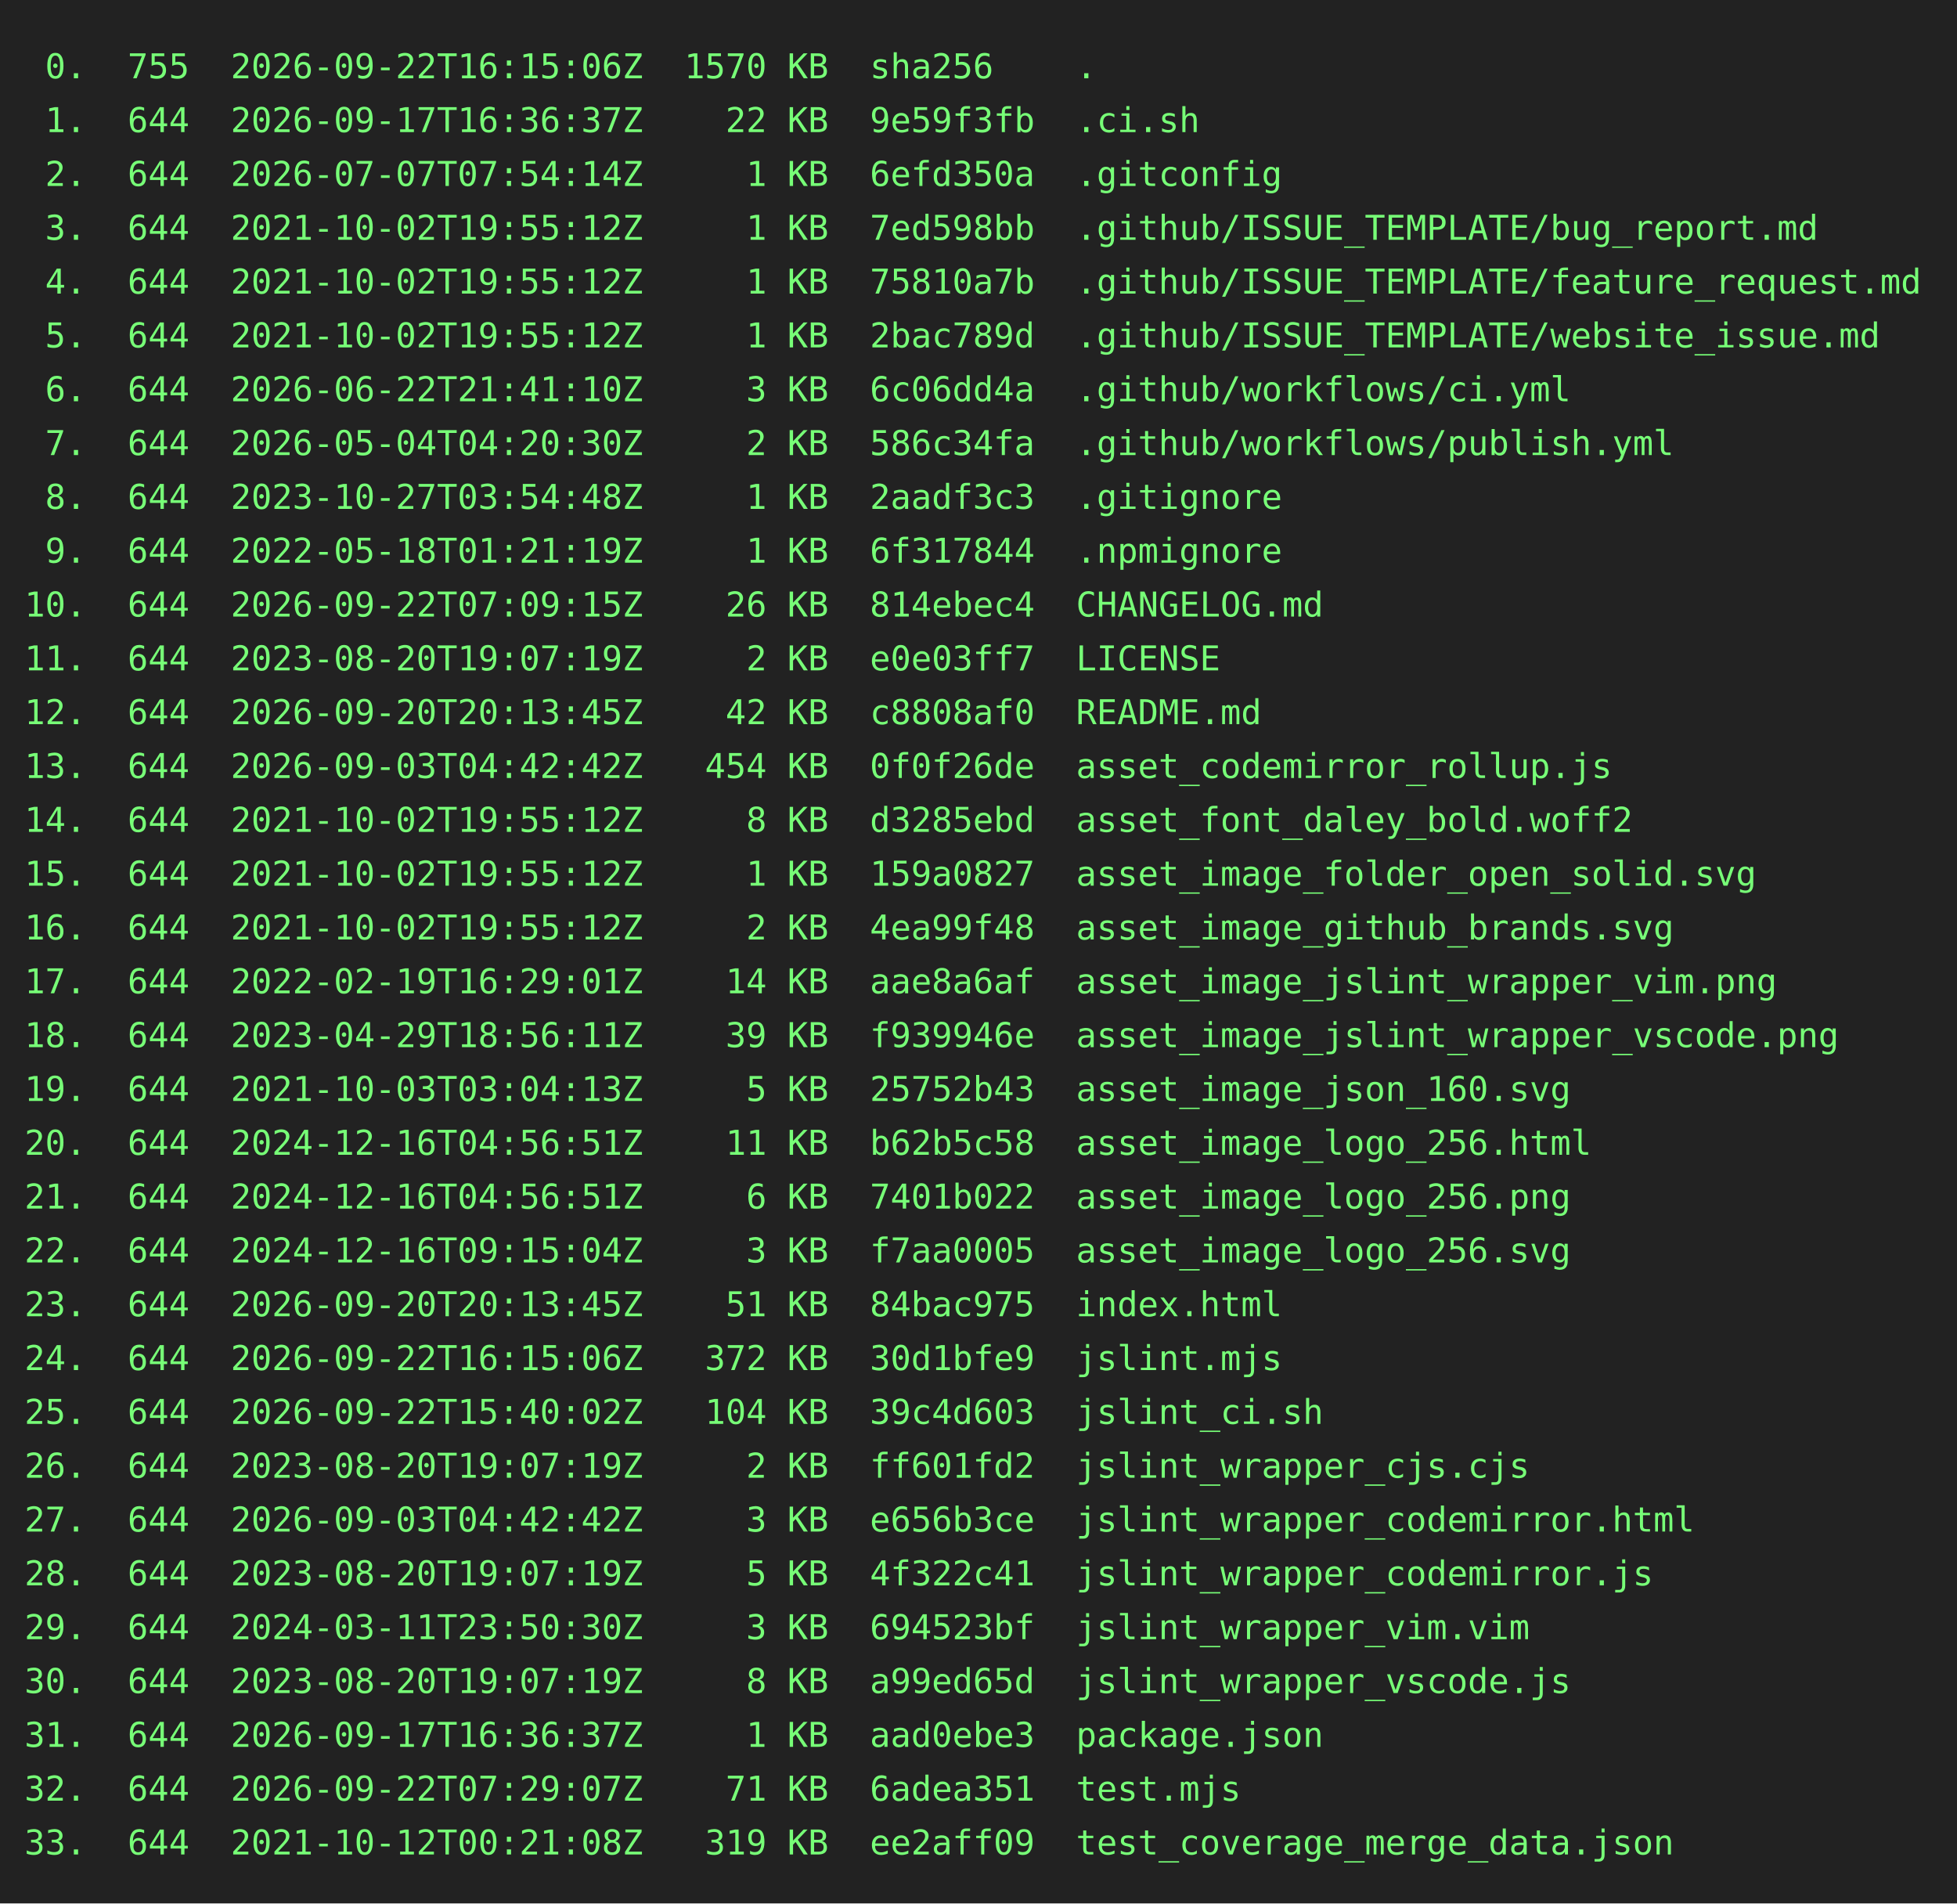
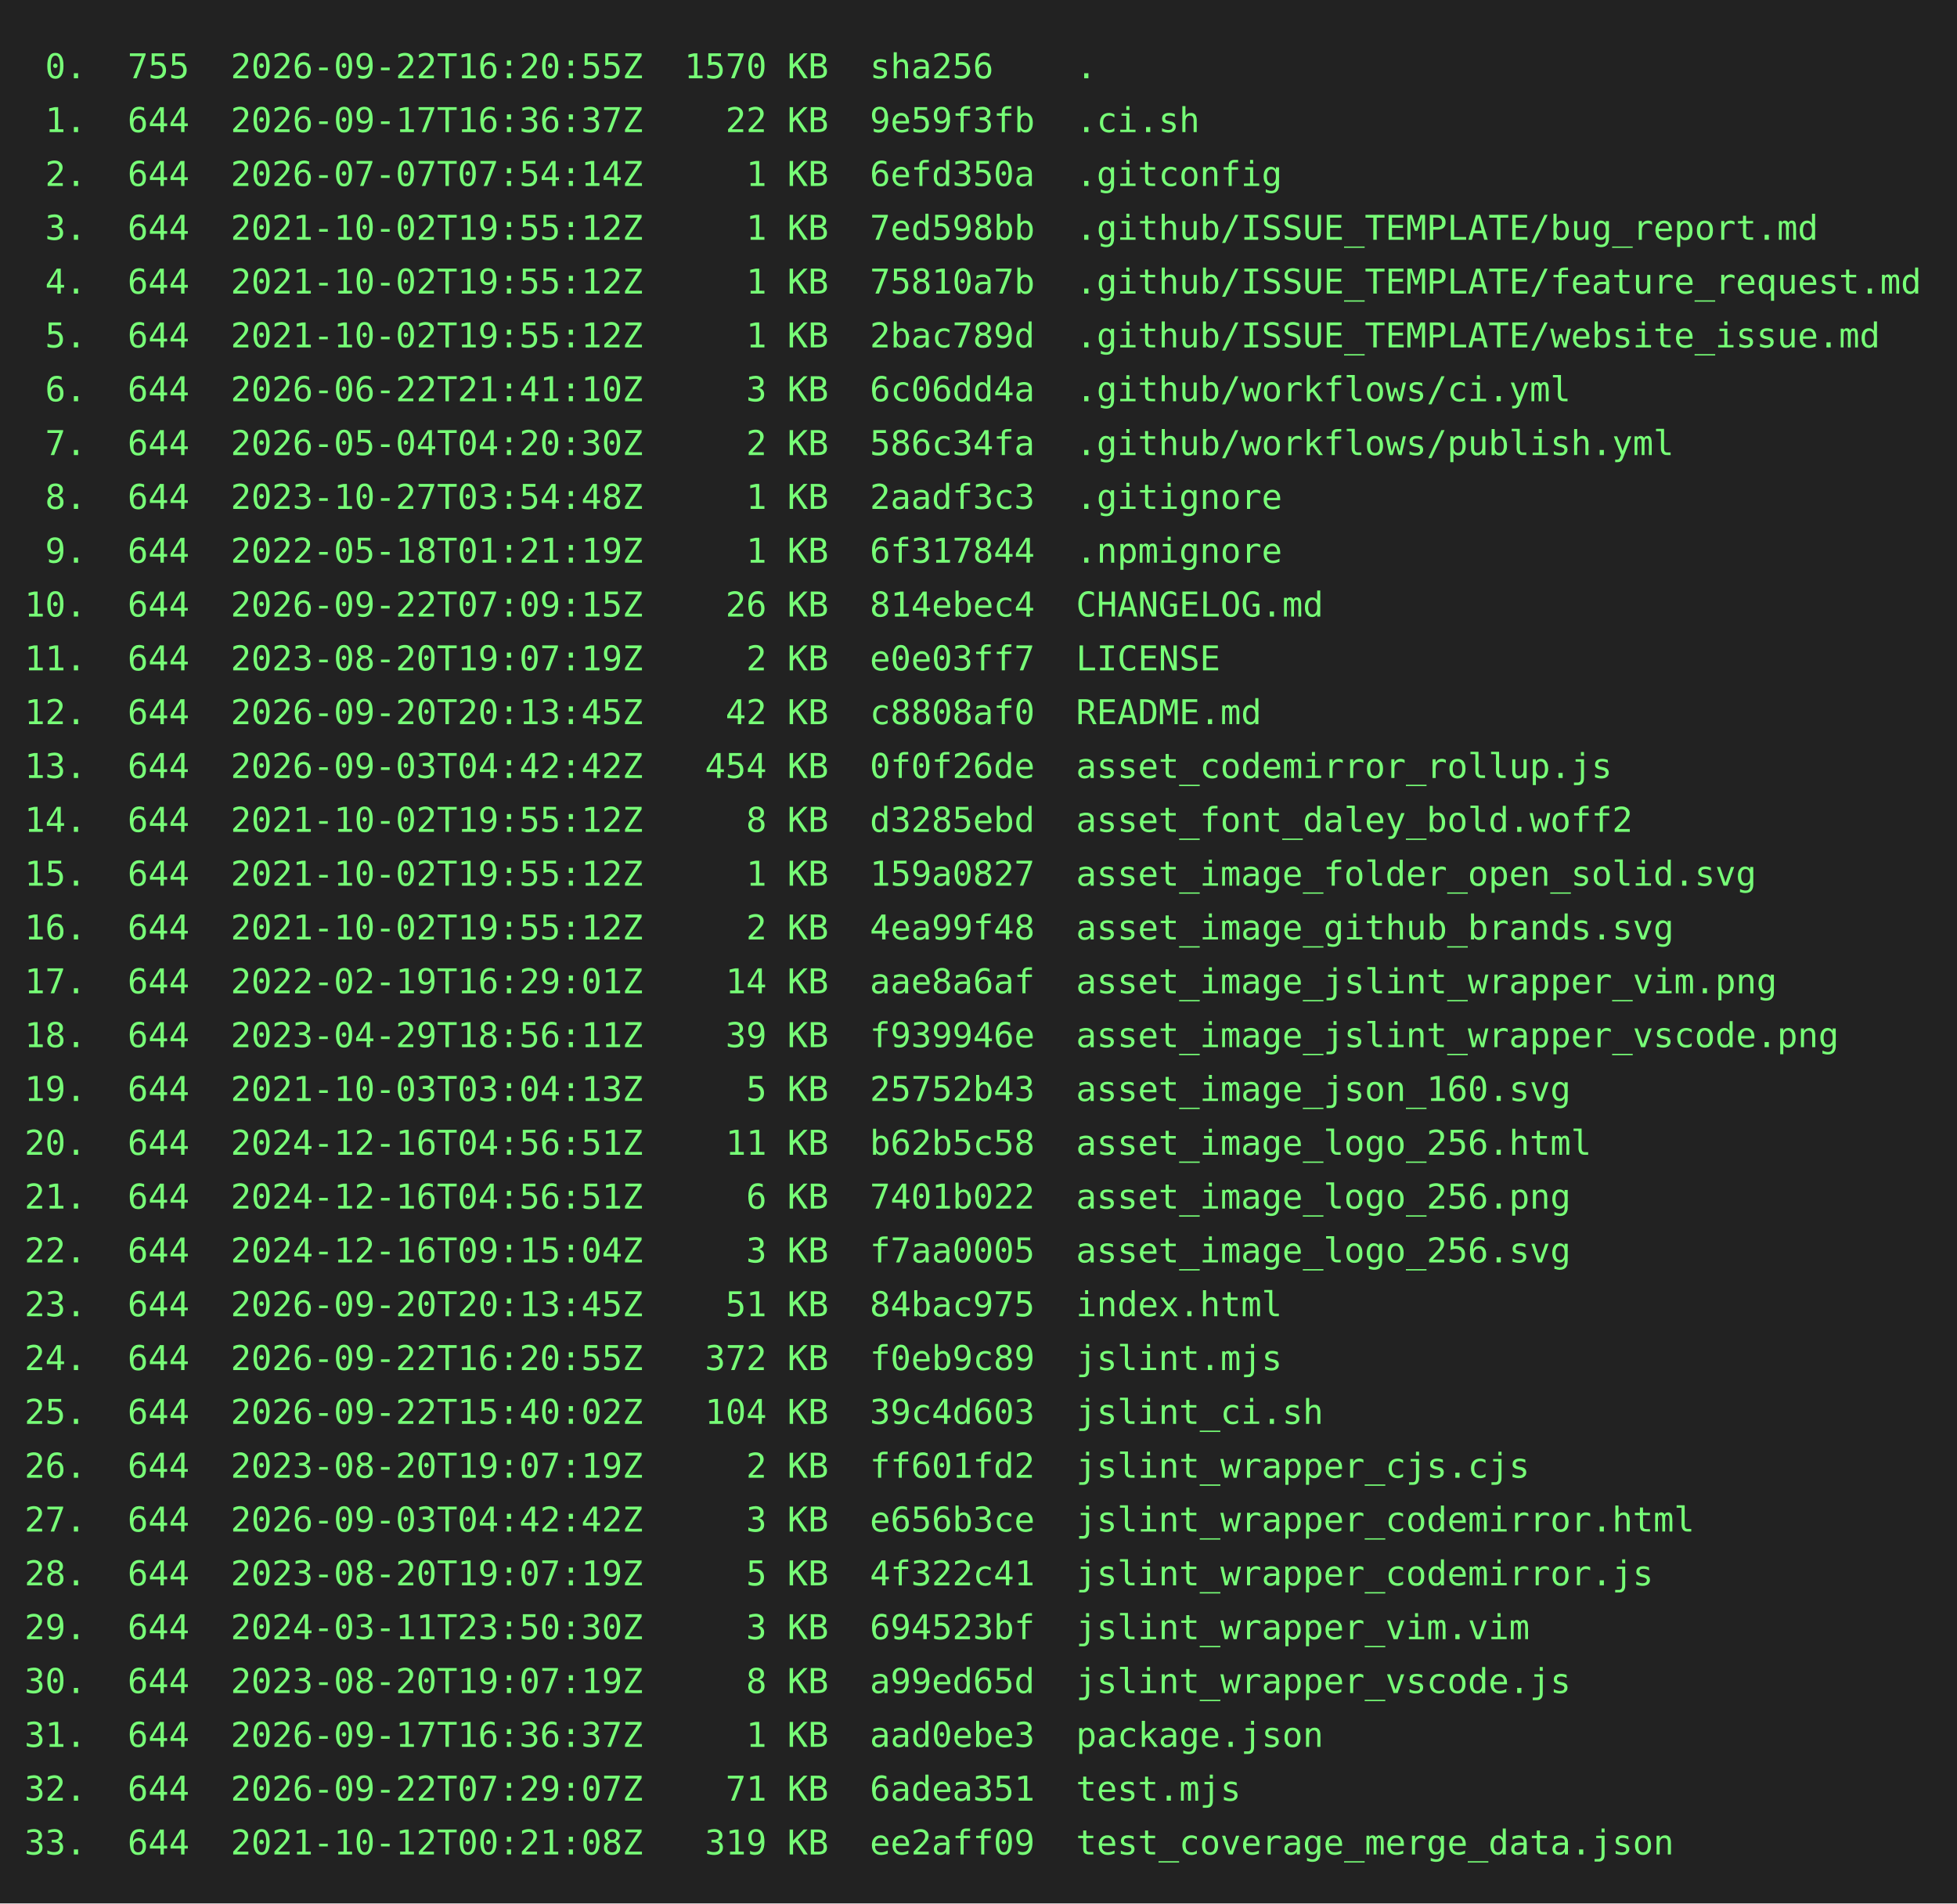
<svg xmlns="http://www.w3.org/2000/svg" height="778" width="800">
  <rect height="778" fill="#222" width="800" />
  <text fill="#7f7" font-family="consolas, menlo, monospace" font-size="14" xml:space="preserve">
-     <tspan lengthAdjust="spacingAndGlyphs" textLength="768" x="10" y="32"> 0.  755  2026-09-22T16:15:06Z  1570 KB  sha256    .                                             </tspan>
+     <tspan lengthAdjust="spacingAndGlyphs" textLength="768" x="10" y="32"> 0.  755  2026-09-22T16:20:55Z  1570 KB  sha256    .                                             </tspan>
    <tspan lengthAdjust="spacingAndGlyphs" textLength="768" x="10" y="54"> 1.  644  2026-09-17T16:36:37Z    22 KB  9e59f3fb  .ci.sh                                        </tspan>
    <tspan lengthAdjust="spacingAndGlyphs" textLength="768" x="10" y="76"> 2.  644  2026-07-07T07:54:14Z     1 KB  6efd350a  .gitconfig                                    </tspan>
    <tspan lengthAdjust="spacingAndGlyphs" textLength="768" x="10" y="98"> 3.  644  2021-10-02T19:55:12Z     1 KB  7ed598bb  .github/ISSUE_TEMPLATE/bug_report.md          </tspan>
    <tspan lengthAdjust="spacingAndGlyphs" textLength="768" x="10" y="120"> 4.  644  2021-10-02T19:55:12Z     1 KB  75810a7b  .github/ISSUE_TEMPLATE/feature_request.md     </tspan>
    <tspan lengthAdjust="spacingAndGlyphs" textLength="768" x="10" y="142"> 5.  644  2021-10-02T19:55:12Z     1 KB  2bac789d  .github/ISSUE_TEMPLATE/website_issue.md       </tspan>
    <tspan lengthAdjust="spacingAndGlyphs" textLength="768" x="10" y="164"> 6.  644  2026-06-22T21:41:10Z     3 KB  6c06dd4a  .github/workflows/ci.yml                      </tspan>
    <tspan lengthAdjust="spacingAndGlyphs" textLength="768" x="10" y="186"> 7.  644  2026-05-04T04:20:30Z     2 KB  586c34fa  .github/workflows/publish.yml                 </tspan>
    <tspan lengthAdjust="spacingAndGlyphs" textLength="768" x="10" y="208"> 8.  644  2023-10-27T03:54:48Z     1 KB  2aadf3c3  .gitignore                                    </tspan>
    <tspan lengthAdjust="spacingAndGlyphs" textLength="768" x="10" y="230"> 9.  644  2022-05-18T01:21:19Z     1 KB  6f317844  .npmignore                                    </tspan>
    <tspan lengthAdjust="spacingAndGlyphs" textLength="768" x="10" y="252">10.  644  2026-09-22T07:09:15Z    26 KB  814ebec4  CHANGELOG.md                                  </tspan>
    <tspan lengthAdjust="spacingAndGlyphs" textLength="768" x="10" y="274">11.  644  2023-08-20T19:07:19Z     2 KB  e0e03ff7  LICENSE                                       </tspan>
    <tspan lengthAdjust="spacingAndGlyphs" textLength="768" x="10" y="296">12.  644  2026-09-20T20:13:45Z    42 KB  c8808af0  README.md                                     </tspan>
    <tspan lengthAdjust="spacingAndGlyphs" textLength="768" x="10" y="318">13.  644  2026-09-03T04:42:42Z   454 KB  0f0f26de  asset_codemirror_rollup.js                    </tspan>
    <tspan lengthAdjust="spacingAndGlyphs" textLength="768" x="10" y="340">14.  644  2021-10-02T19:55:12Z     8 KB  d3285ebd  asset_font_daley_bold.woff2                   </tspan>
    <tspan lengthAdjust="spacingAndGlyphs" textLength="768" x="10" y="362">15.  644  2021-10-02T19:55:12Z     1 KB  159a0827  asset_image_folder_open_solid.svg             </tspan>
    <tspan lengthAdjust="spacingAndGlyphs" textLength="768" x="10" y="384">16.  644  2021-10-02T19:55:12Z     2 KB  4ea99f48  asset_image_github_brands.svg                 </tspan>
    <tspan lengthAdjust="spacingAndGlyphs" textLength="768" x="10" y="406">17.  644  2022-02-19T16:29:01Z    14 KB  aae8a6af  asset_image_jslint_wrapper_vim.png            </tspan>
    <tspan lengthAdjust="spacingAndGlyphs" textLength="768" x="10" y="428">18.  644  2023-04-29T18:56:11Z    39 KB  f939946e  asset_image_jslint_wrapper_vscode.png         </tspan>
    <tspan lengthAdjust="spacingAndGlyphs" textLength="768" x="10" y="450">19.  644  2021-10-03T03:04:13Z     5 KB  25752b43  asset_image_json_160.svg                      </tspan>
    <tspan lengthAdjust="spacingAndGlyphs" textLength="768" x="10" y="472">20.  644  2024-12-16T04:56:51Z    11 KB  b62b5c58  asset_image_logo_256.html                     </tspan>
    <tspan lengthAdjust="spacingAndGlyphs" textLength="768" x="10" y="494">21.  644  2024-12-16T04:56:51Z     6 KB  7401b022  asset_image_logo_256.png                      </tspan>
    <tspan lengthAdjust="spacingAndGlyphs" textLength="768" x="10" y="516">22.  644  2024-12-16T09:15:04Z     3 KB  f7aa0005  asset_image_logo_256.svg                      </tspan>
    <tspan lengthAdjust="spacingAndGlyphs" textLength="768" x="10" y="538">23.  644  2026-09-20T20:13:45Z    51 KB  84bac975  index.html                                    </tspan>
-     <tspan lengthAdjust="spacingAndGlyphs" textLength="768" x="10" y="560">24.  644  2026-09-22T16:15:06Z   372 KB  30d1bfe9  jslint.mjs                                    </tspan>
+     <tspan lengthAdjust="spacingAndGlyphs" textLength="768" x="10" y="560">24.  644  2026-09-22T16:20:55Z   372 KB  f0eb9c89  jslint.mjs                                    </tspan>
    <tspan lengthAdjust="spacingAndGlyphs" textLength="768" x="10" y="582">25.  644  2026-09-22T15:40:02Z   104 KB  39c4d603  jslint_ci.sh                                  </tspan>
    <tspan lengthAdjust="spacingAndGlyphs" textLength="768" x="10" y="604">26.  644  2023-08-20T19:07:19Z     2 KB  ff601fd2  jslint_wrapper_cjs.cjs                        </tspan>
    <tspan lengthAdjust="spacingAndGlyphs" textLength="768" x="10" y="626">27.  644  2026-09-03T04:42:42Z     3 KB  e656b3ce  jslint_wrapper_codemirror.html                </tspan>
    <tspan lengthAdjust="spacingAndGlyphs" textLength="768" x="10" y="648">28.  644  2023-08-20T19:07:19Z     5 KB  4f322c41  jslint_wrapper_codemirror.js                  </tspan>
    <tspan lengthAdjust="spacingAndGlyphs" textLength="768" x="10" y="670">29.  644  2024-03-11T23:50:30Z     3 KB  694523bf  jslint_wrapper_vim.vim                        </tspan>
    <tspan lengthAdjust="spacingAndGlyphs" textLength="768" x="10" y="692">30.  644  2023-08-20T19:07:19Z     8 KB  a99ed65d  jslint_wrapper_vscode.js                      </tspan>
    <tspan lengthAdjust="spacingAndGlyphs" textLength="768" x="10" y="714">31.  644  2026-09-17T16:36:37Z     1 KB  aad0ebe3  package.json                                  </tspan>
    <tspan lengthAdjust="spacingAndGlyphs" textLength="768" x="10" y="736">32.  644  2026-09-22T07:29:07Z    71 KB  6adea351  test.mjs                                      </tspan>
    <tspan lengthAdjust="spacingAndGlyphs" textLength="768" x="10" y="758">33.  644  2021-10-12T00:21:08Z   319 KB  ee2aff09  test_coverage_merge_data.json                 </tspan>
  </text>
</svg>
